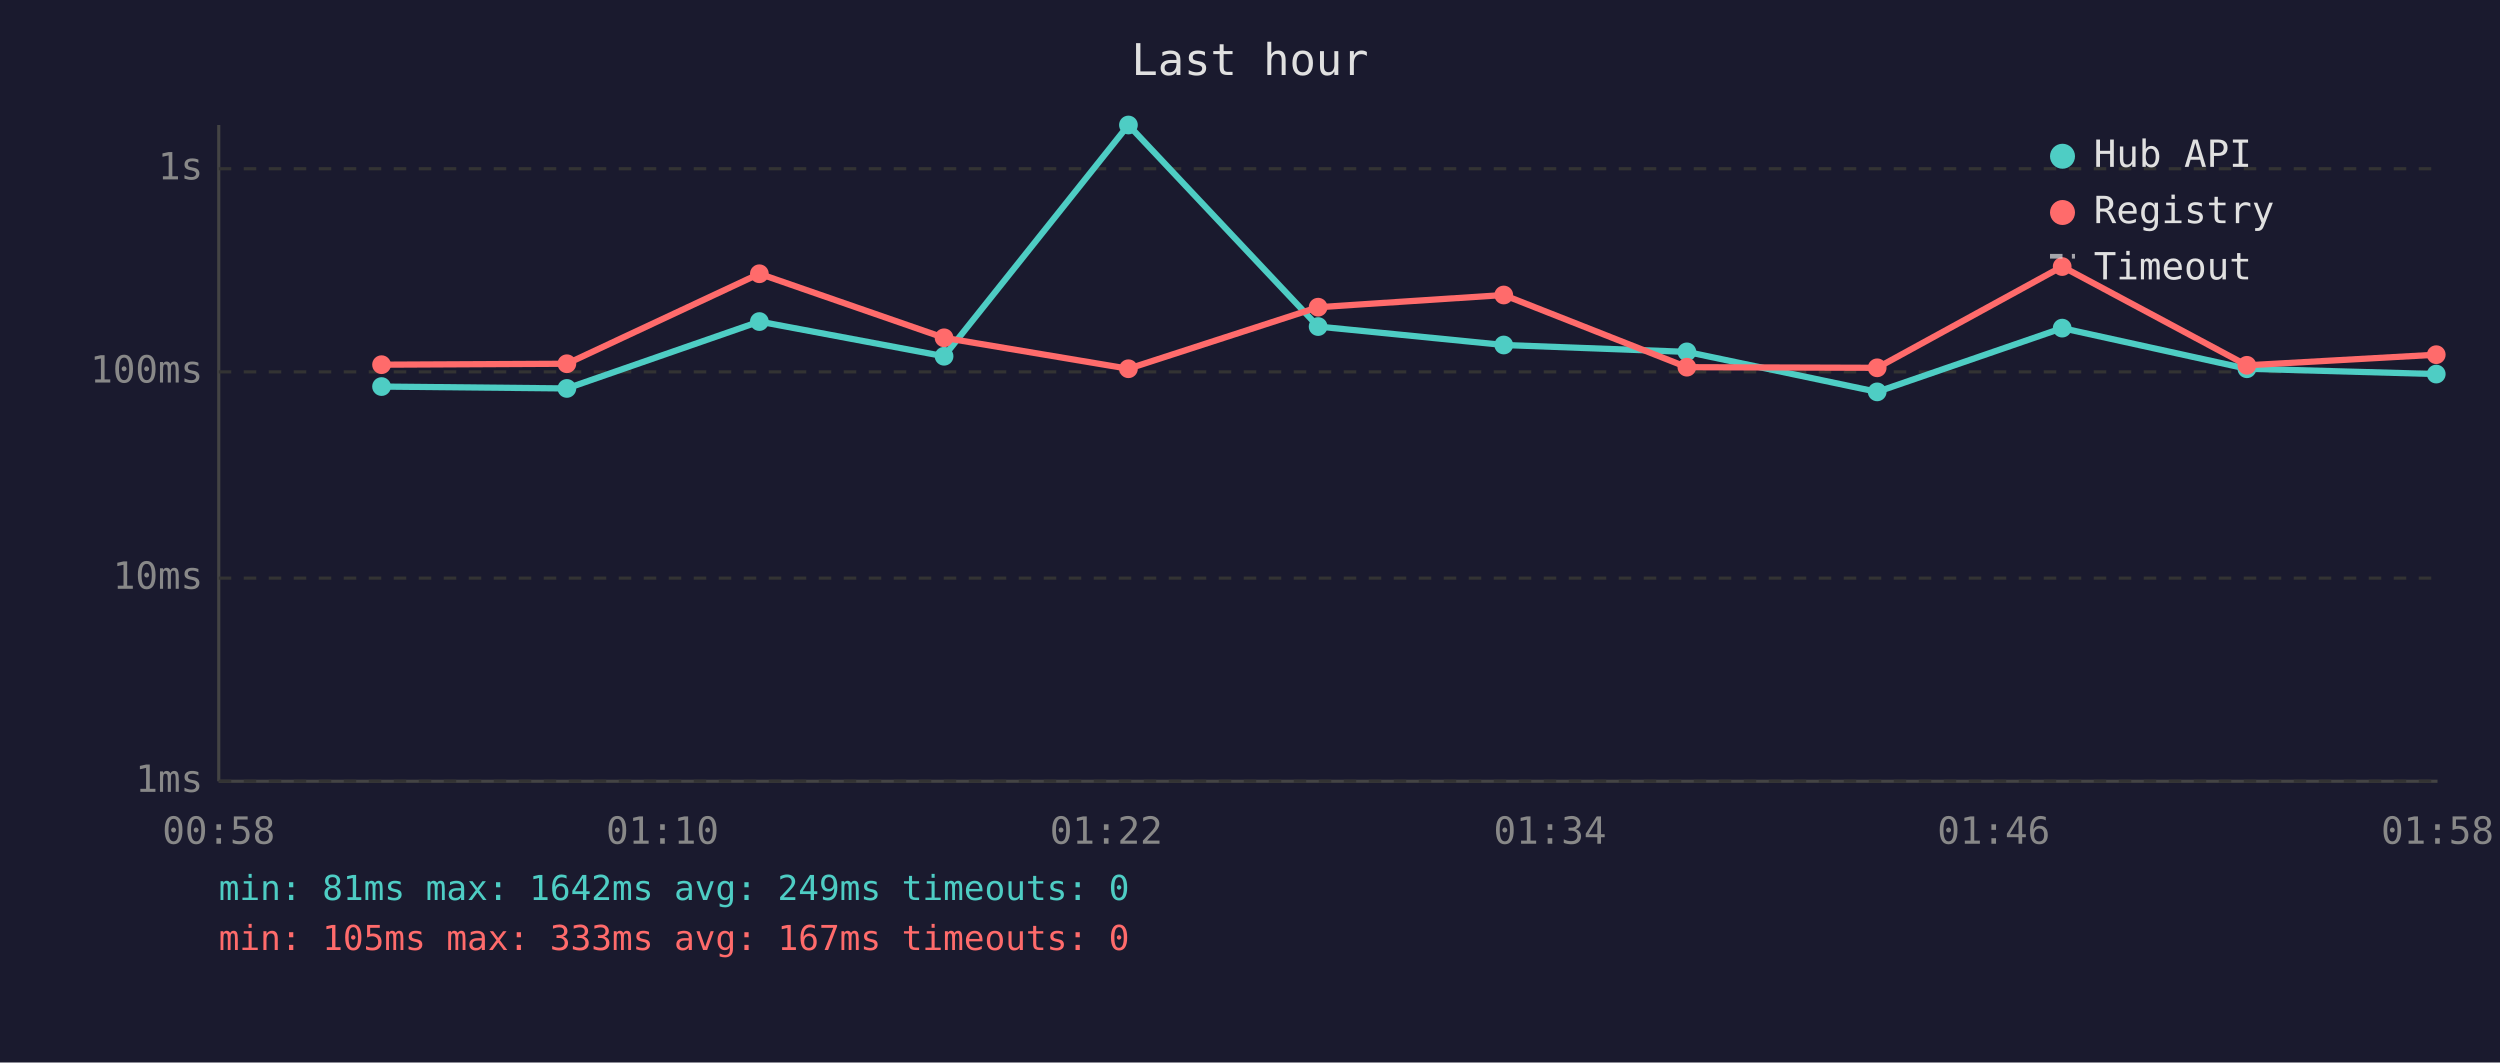
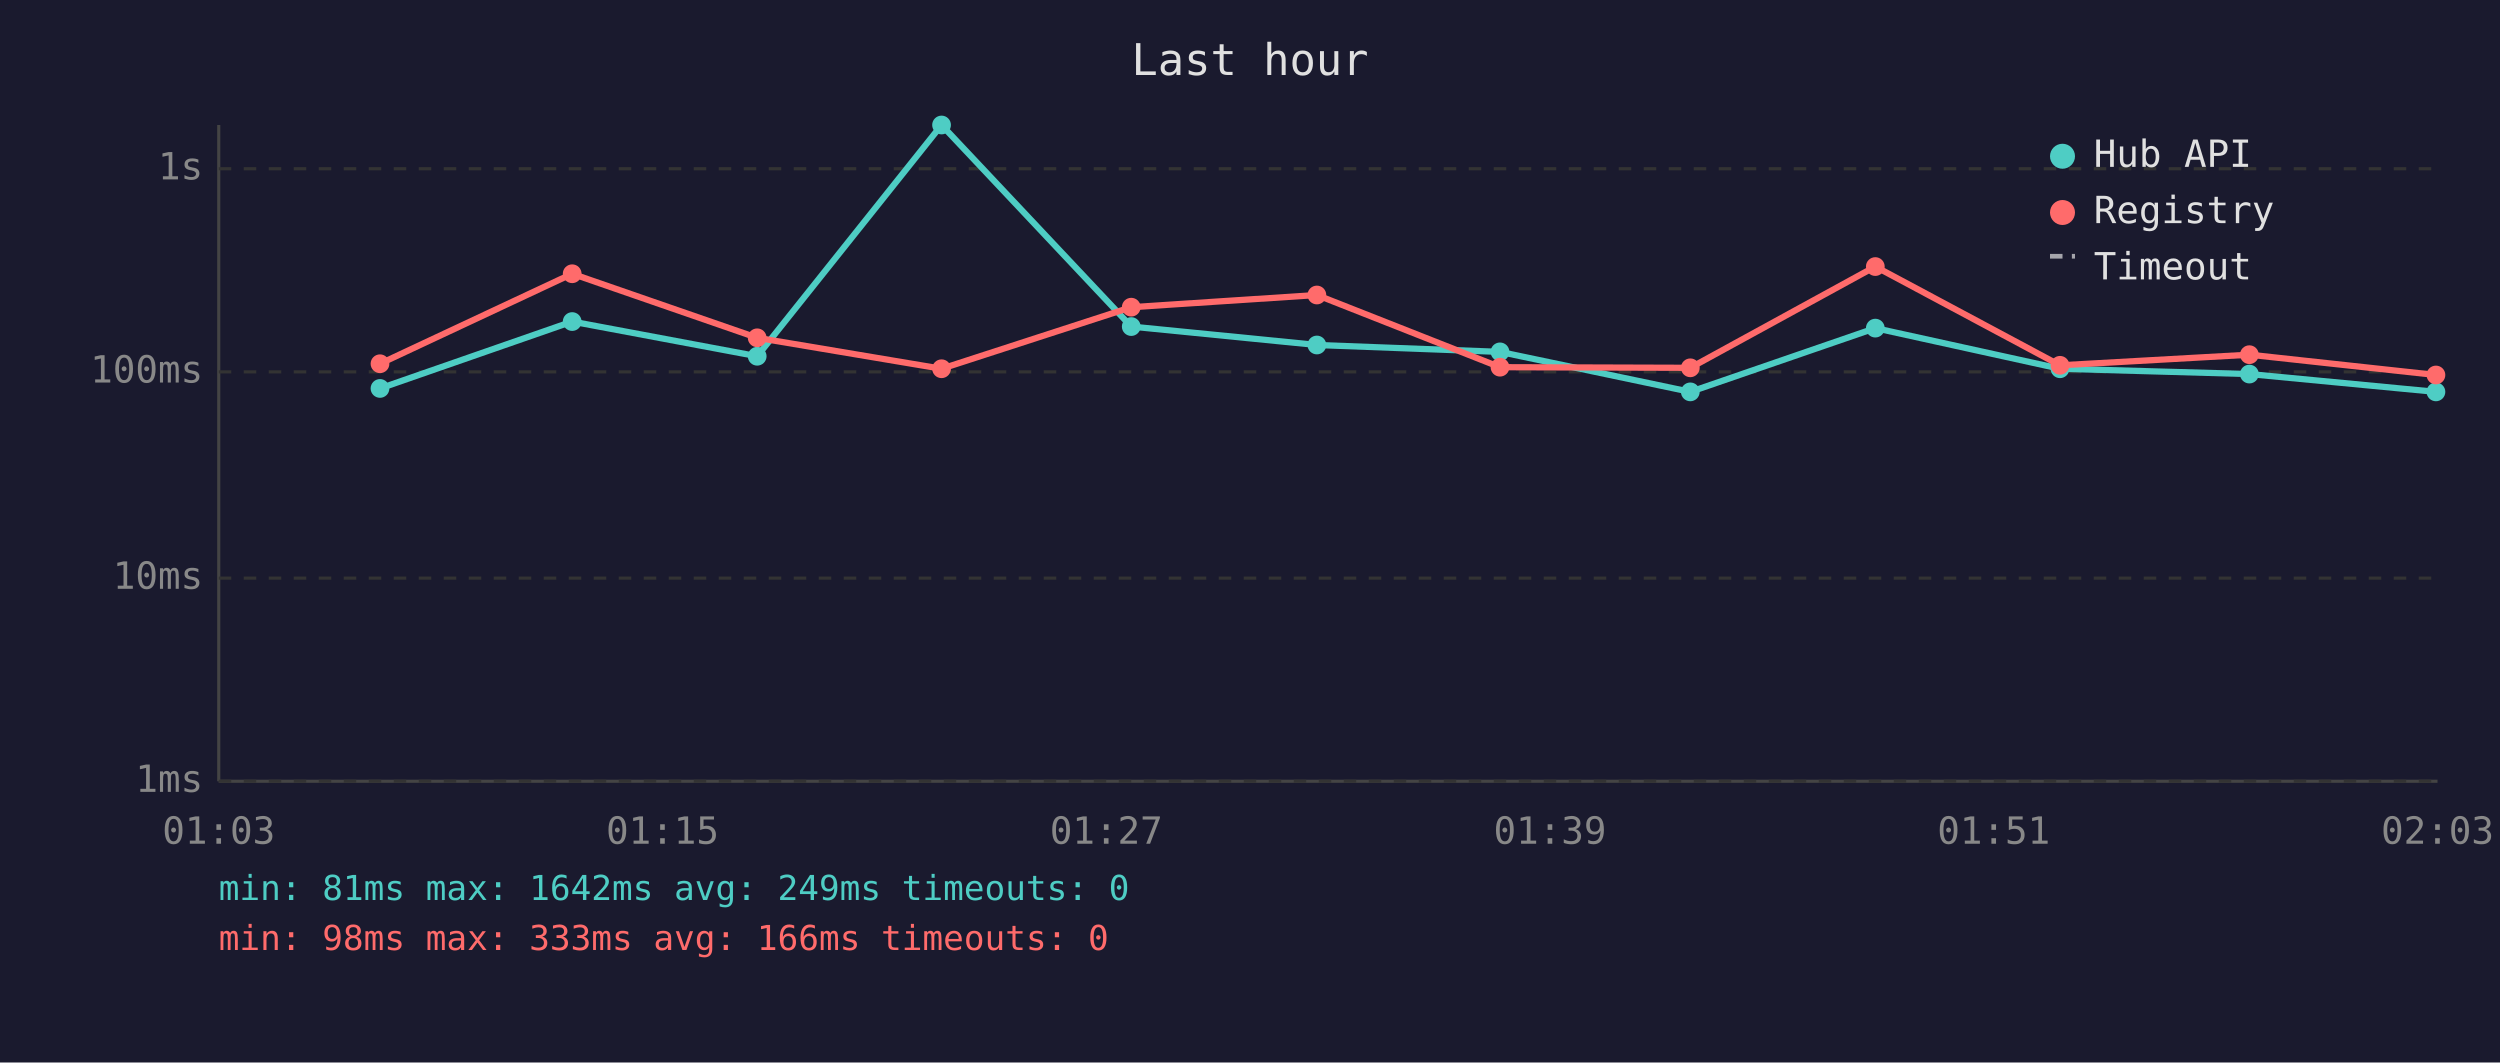
<svg xmlns="http://www.w3.org/2000/svg" viewBox="0 0 800 340" font-family="monospace" font-size="12">
  <rect width="800" height="340" fill="#1a1a2e" />
  <text x="400" y="24" fill="#e0e0e0" font-size="14" text-anchor="middle">Last hour</text>
  <line x1="70" y1="40" x2="70" y2="250" stroke="#444" stroke-width="1" />
  <line x1="70" y1="250" x2="780" y2="250" stroke="#444" stroke-width="1" />
  <line x1="70" y1="250" x2="780" y2="250" stroke="#333" stroke-width="1" stroke-dasharray="4" />
  <text x="65" y="250" fill="#888" text-anchor="end" dominant-baseline="middle">1ms</text>
  <line x1="70" y1="185" x2="780" y2="185" stroke="#333" stroke-width="1" stroke-dasharray="4" />
  <text x="65" y="185" fill="#888" text-anchor="end" dominant-baseline="middle">10ms</text>
  <line x1="70" y1="119" x2="780" y2="119" stroke="#333" stroke-width="1" stroke-dasharray="4" />
  <text x="65" y="119" fill="#888" text-anchor="end" dominant-baseline="middle">100ms</text>
  <line x1="70" y1="54" x2="780" y2="54" stroke="#333" stroke-width="1" stroke-dasharray="4" />
  <text x="65" y="54" fill="#888" text-anchor="end" dominant-baseline="middle">1s</text>
-   <text x="70" y="270" fill="#888" text-anchor="middle">00:58</text>
-   <text x="212" y="270" fill="#888" text-anchor="middle">01:10</text>
-   <text x="354" y="270" fill="#888" text-anchor="middle">01:22</text>
-   <text x="496" y="270" fill="#888" text-anchor="middle">01:34</text>
-   <text x="638" y="270" fill="#888" text-anchor="middle">01:46</text>
-   <text x="780" y="270" fill="#888" text-anchor="middle">01:58</text>
-   <polyline points="122.1,123.7 181.4,124.3 243.0,102.9 302.1,114.0 361.1,40.0 421.8,104.5 481.2,110.4 539.8,112.6 600.7,125.4 659.9,105.0 719.0,118.0 779.6,119.7" fill="none" stroke="#4ecdc4" stroke-width="2" opacity="1" />
-   <circle cx="122.1" cy="123.7" r="3" fill="#4ecdc4" />
-   <circle cx="181.4" cy="124.3" r="3" fill="#4ecdc4" />
-   <circle cx="243.0" cy="102.9" r="3" fill="#4ecdc4" />
-   <circle cx="302.1" cy="114.0" r="3" fill="#4ecdc4" />
-   <circle cx="361.1" cy="40.0" r="3" fill="#4ecdc4" />
-   <circle cx="421.8" cy="104.5" r="3" fill="#4ecdc4" />
-   <circle cx="481.2" cy="110.4" r="3" fill="#4ecdc4" />
-   <circle cx="539.8" cy="112.6" r="3" fill="#4ecdc4" />
-   <circle cx="600.7" cy="125.4" r="3" fill="#4ecdc4" />
-   <circle cx="659.9" cy="105.0" r="3" fill="#4ecdc4" />
-   <circle cx="719.0" cy="118.0" r="3" fill="#4ecdc4" />
-   <circle cx="779.6" cy="119.7" r="3" fill="#4ecdc4" />
-   <polyline points="122.1,116.7 181.4,116.4 243.0,87.6 302.1,108.1 361.1,118.0 421.8,98.3 481.2,94.4 539.8,117.5 600.7,117.7 659.9,85.3 719.0,116.9 779.6,113.5" fill="none" stroke="#ff6b6b" stroke-width="2" opacity="1" />
-   <circle cx="122.1" cy="116.7" r="3" fill="#ff6b6b" />
-   <circle cx="181.4" cy="116.4" r="3" fill="#ff6b6b" />
-   <circle cx="243.0" cy="87.6" r="3" fill="#ff6b6b" />
-   <circle cx="302.1" cy="108.1" r="3" fill="#ff6b6b" />
-   <circle cx="361.1" cy="118.0" r="3" fill="#ff6b6b" />
-   <circle cx="421.8" cy="98.3" r="3" fill="#ff6b6b" />
-   <circle cx="481.2" cy="94.4" r="3" fill="#ff6b6b" />
-   <circle cx="539.8" cy="117.5" r="3" fill="#ff6b6b" />
-   <circle cx="600.7" cy="117.7" r="3" fill="#ff6b6b" />
-   <circle cx="659.9" cy="85.3" r="3" fill="#ff6b6b" />
-   <circle cx="719.0" cy="116.9" r="3" fill="#ff6b6b" />
-   <circle cx="779.6" cy="113.5" r="3" fill="#ff6b6b" />
+   <text x="70" y="270" fill="#888" text-anchor="middle">01:03</text>
+   <text x="212" y="270" fill="#888" text-anchor="middle">01:15</text>
+   <text x="354" y="270" fill="#888" text-anchor="middle">01:27</text>
+   <text x="496" y="270" fill="#888" text-anchor="middle">01:39</text>
+   <text x="638" y="270" fill="#888" text-anchor="middle">01:51</text>
+   <text x="780" y="270" fill="#888" text-anchor="middle">02:03</text>
+   <polyline points="121.6,124.3 183.1,102.9 242.3,114.0 301.3,40.0 362.0,104.5 421.4,110.4 480.0,112.6 540.9,125.4 600.1,105.0 659.2,118.0 719.8,119.7 779.5,125.4" fill="none" stroke="#4ecdc4" stroke-width="2" opacity="1" />
+   <circle cx="121.6" cy="124.3" r="3" fill="#4ecdc4" />
+   <circle cx="183.1" cy="102.9" r="3" fill="#4ecdc4" />
+   <circle cx="242.3" cy="114.0" r="3" fill="#4ecdc4" />
+   <circle cx="301.3" cy="40.0" r="3" fill="#4ecdc4" />
+   <circle cx="362.0" cy="104.5" r="3" fill="#4ecdc4" />
+   <circle cx="421.4" cy="110.4" r="3" fill="#4ecdc4" />
+   <circle cx="480.0" cy="112.6" r="3" fill="#4ecdc4" />
+   <circle cx="540.9" cy="125.4" r="3" fill="#4ecdc4" />
+   <circle cx="600.1" cy="105.0" r="3" fill="#4ecdc4" />
+   <circle cx="659.2" cy="118.0" r="3" fill="#4ecdc4" />
+   <circle cx="719.8" cy="119.7" r="3" fill="#4ecdc4" />
+   <circle cx="779.5" cy="125.4" r="3" fill="#4ecdc4" />
+   <polyline points="121.6,116.4 183.1,87.6 242.3,108.1 301.3,118.0 362.0,98.3 421.4,94.4 480.0,117.5 540.9,117.7 600.1,85.3 659.2,116.9 719.8,113.5 779.5,120.0" fill="none" stroke="#ff6b6b" stroke-width="2" opacity="1" />
+   <circle cx="121.6" cy="116.4" r="3" fill="#ff6b6b" />
+   <circle cx="183.1" cy="87.6" r="3" fill="#ff6b6b" />
+   <circle cx="242.3" cy="108.1" r="3" fill="#ff6b6b" />
+   <circle cx="301.3" cy="118.0" r="3" fill="#ff6b6b" />
+   <circle cx="362.0" cy="98.3" r="3" fill="#ff6b6b" />
+   <circle cx="421.4" cy="94.4" r="3" fill="#ff6b6b" />
+   <circle cx="480.0" cy="117.5" r="3" fill="#ff6b6b" />
+   <circle cx="540.9" cy="117.7" r="3" fill="#ff6b6b" />
+   <circle cx="600.1" cy="85.3" r="3" fill="#ff6b6b" />
+   <circle cx="659.2" cy="116.9" r="3" fill="#ff6b6b" />
+   <circle cx="719.8" cy="113.5" r="3" fill="#ff6b6b" />
+   <circle cx="779.5" cy="120.0" r="3" fill="#ff6b6b" />
  <circle cx="660" cy="50" r="4" fill="#4ecdc4" />
  <text x="670" y="50" fill="#e0e0e0" dominant-baseline="middle">Hub API</text>
  <circle cx="660" cy="68" r="4" fill="#ff6b6b" />
  <text x="670" y="68" fill="#e0e0e0" dominant-baseline="middle">Registry</text>
  <line x1="656" y1="82" x2="664" y2="82" stroke="#e0e0e0" stroke-width="1.5" stroke-dasharray="4,3" opacity="0.7" />
  <text x="670" y="86" fill="#e0e0e0" dominant-baseline="middle">Timeout</text>
  <text x="70" y="288" fill="#4ecdc4" font-size="11">min: 81ms  max: 1642ms  avg: 249ms  timeouts: 0</text>
-   <text x="70" y="304" fill="#ff6b6b" font-size="11">min: 105ms  max: 333ms  avg: 167ms  timeouts: 0</text>
+   <text x="70" y="304" fill="#ff6b6b" font-size="11">min: 98ms  max: 333ms  avg: 166ms  timeouts: 0</text>
</svg>
